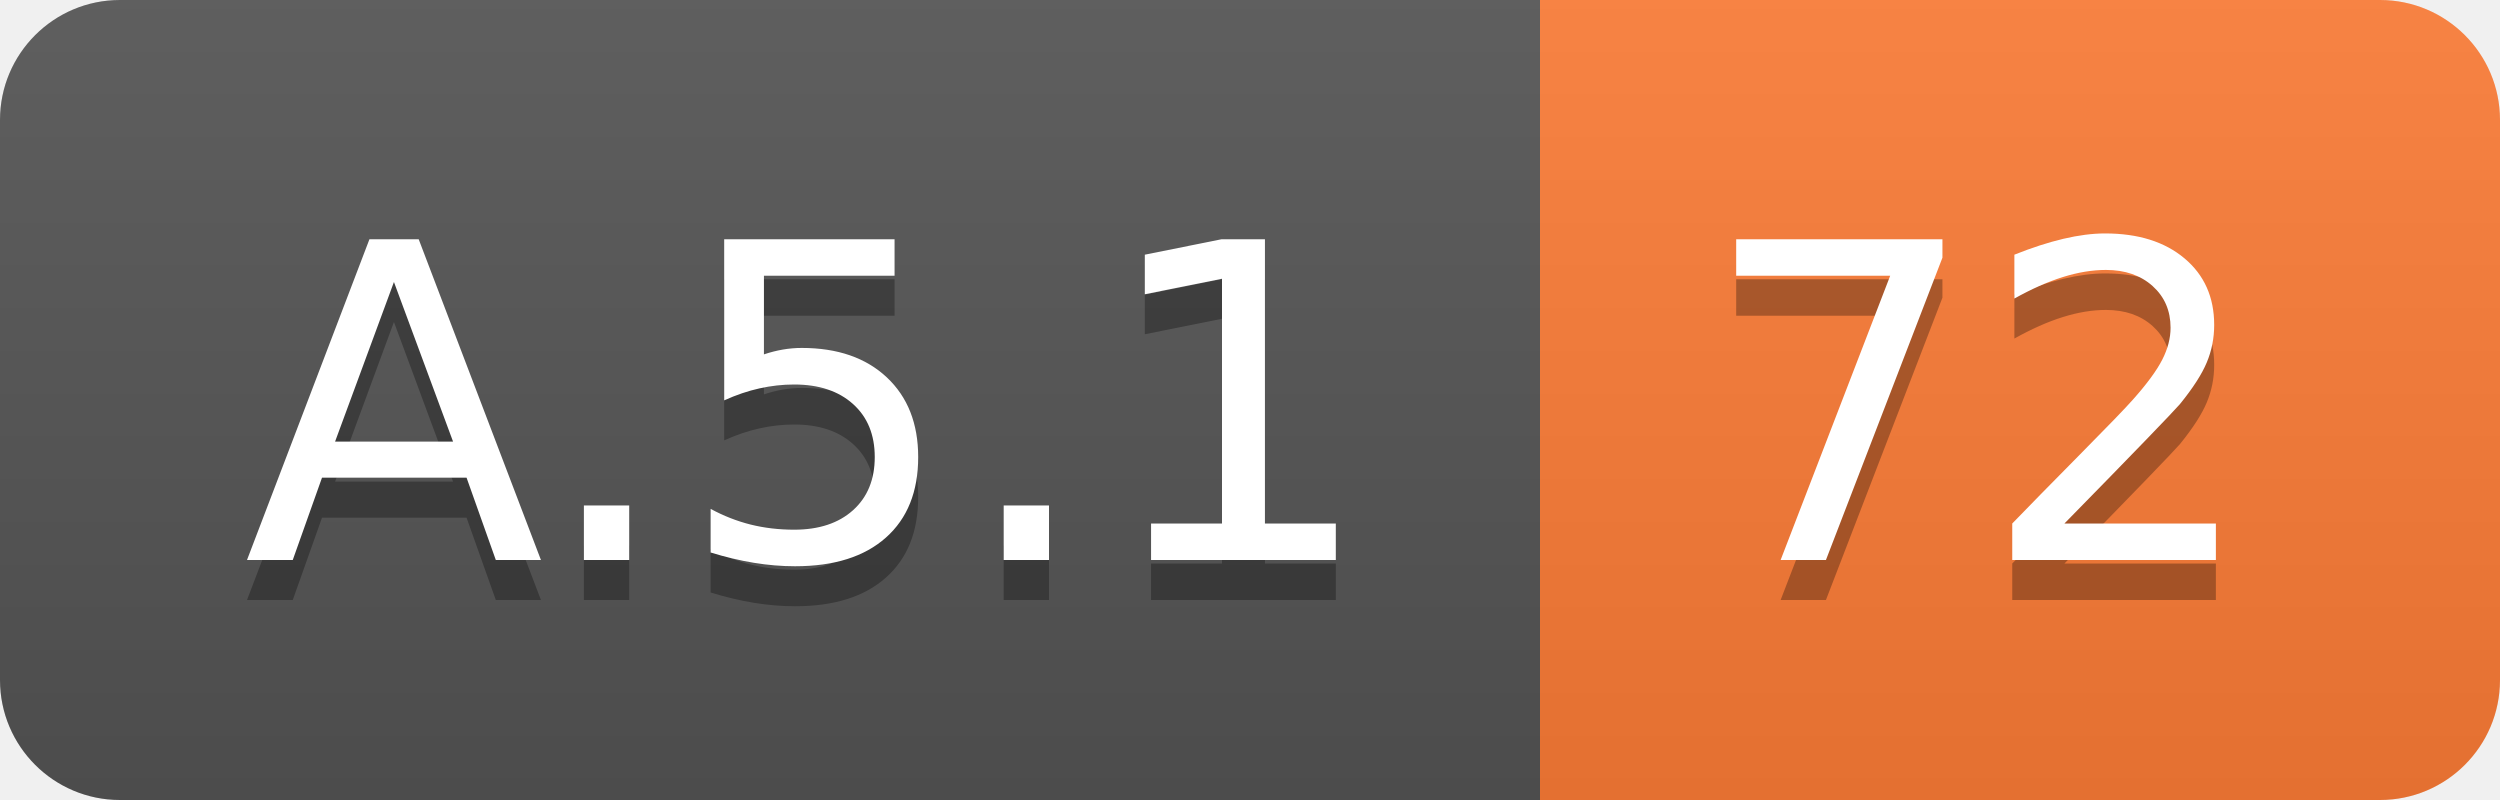
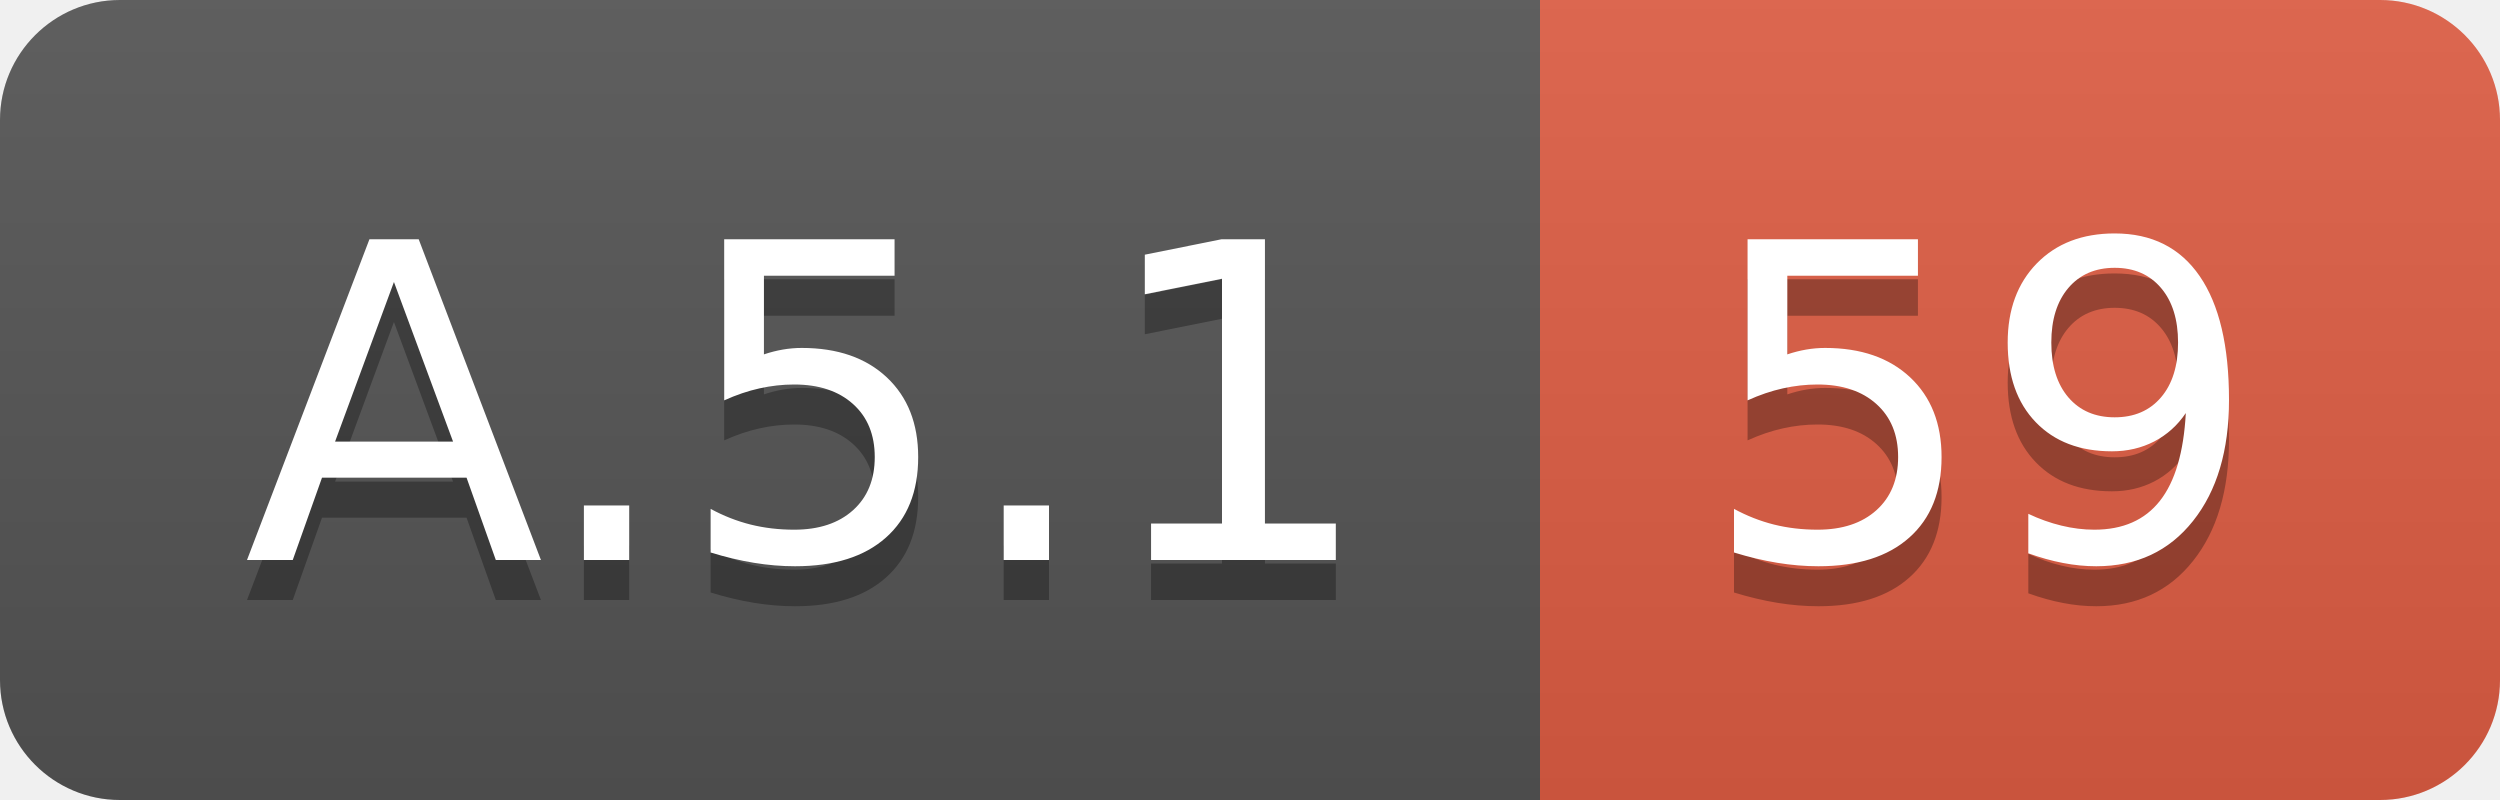
<svg xmlns="http://www.w3.org/2000/svg" width="62.5" height="20">
  <linearGradient id="smooth" x2="0" y2="100%">
    <stop offset="0" stop-color="#bbb" stop-opacity=".1" />
    <stop offset="1" stop-opacity=".1" />
  </linearGradient>
  <clipPath id="round">
    <rect width="62.5" height="20" rx="3" fill="#fff" />
  </clipPath>
  <g clip-path="url(#round)">
    <rect width="38.5" height="20" fill="#555" />
-     <rect x="38.5" width="24.0" height="20" fill="#fe7d37" />
+     <rect x="38.5" width="24.0" height="20" fill="#e05d44" />
    <rect width="62.5" height="20" fill="url(#smooth)" />
  </g>
  <g fill="#fff" text-anchor="middle" font-family="DejaVu Sans,Verdana,Geneva,sans-serif" font-size="110">
    <text x="202.5" y="150" fill="#010101" fill-opacity=".3" transform="scale(0.1)" textLength="285.0" lengthAdjust="spacing">A.5.1</text>
    <text x="202.5" y="140" transform="scale(0.1)" textLength="285.0" lengthAdjust="spacing">A.5.1</text>
-     <text x="495.0" y="150" fill="#010101" fill-opacity=".3" transform="scale(0.1)" textLength="140.0" lengthAdjust="spacing">72</text>
-     <text x="495.0" y="140" transform="scale(0.1)" textLength="140.0" lengthAdjust="spacing">72</text>
+     <text x="495.0" y="150" fill="#010101" fill-opacity=".3" transform="scale(0.1)" textLength="140.0" lengthAdjust="spacing">59</text>
+     <text x="495.0" y="140" transform="scale(0.1)" textLength="140.0" lengthAdjust="spacing">59</text>
  </g>
</svg>
